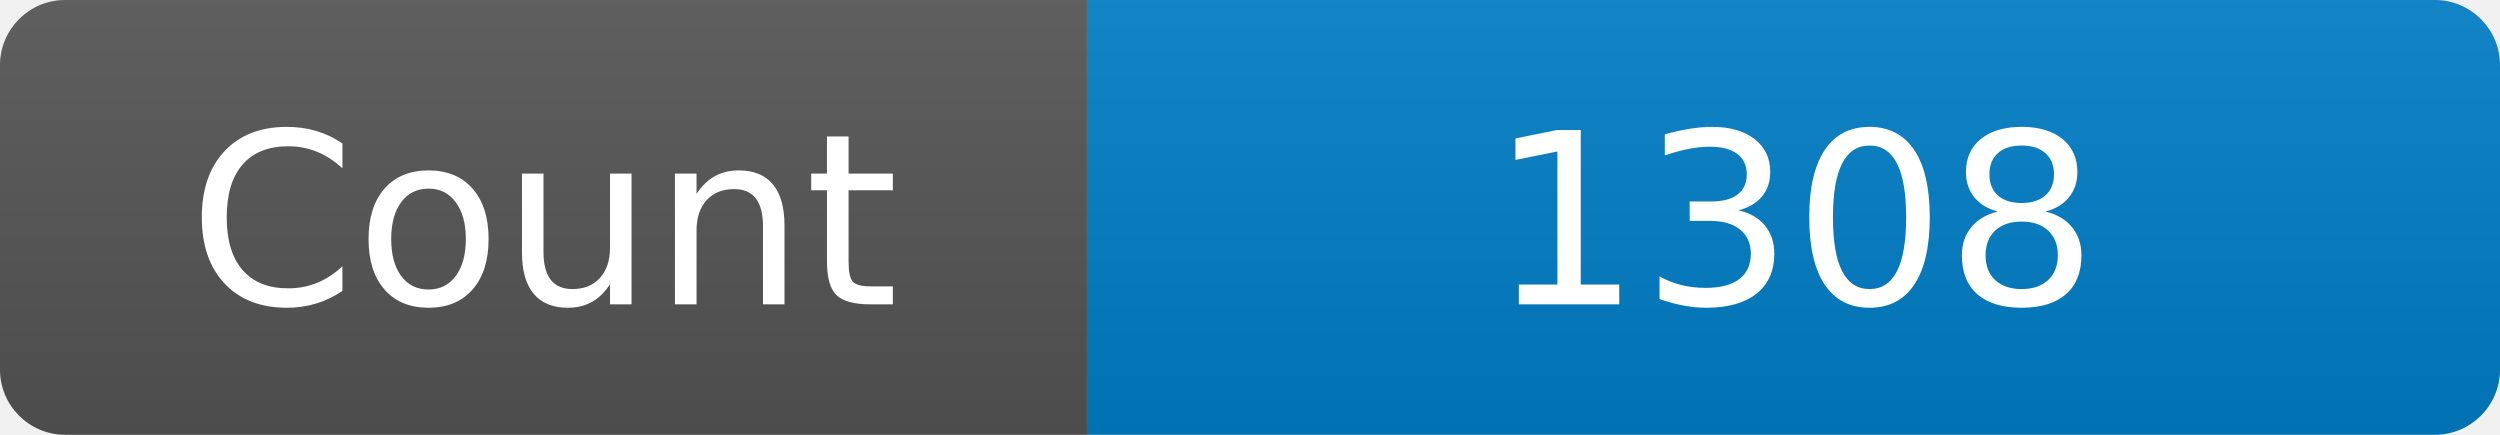
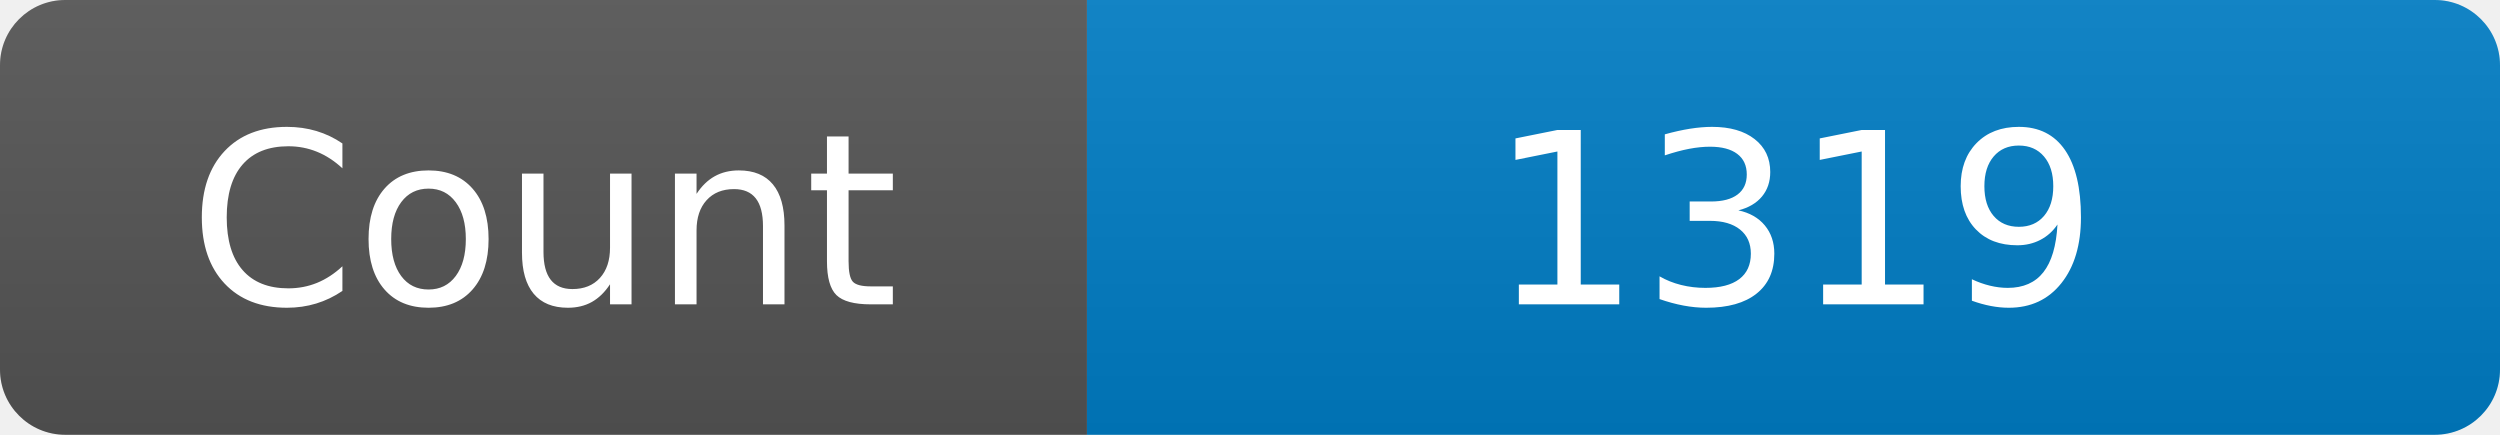
<svg xmlns="http://www.w3.org/2000/svg" width="115" height="20" role="img" aria-label="Maintained?: yes">
  <linearGradient id="s" x2="0" y2="100%">
    <stop offset="0" stop-color="#bbb" stop-opacity=".1" />
    <stop offset="1" stop-opacity=".1" />
  </linearGradient>
  <clipPath id="r">
    <rect width="115" height="20" rx="3" fill="#fff" />
  </clipPath>
  <g clip-path="url(#r)">
    <rect width="50" height="20" fill="#555" />
    <rect x="50" width="160" height="20" fill="#007ec6" />
    <rect width="115" height="20" fill="url(#s)" />
  </g>
  <g fill="#fff" text-anchor="middle" font-family="Verdana,Geneva,DejaVu Sans,sans-serif" font-size="110">
    <text x="250" y="140" transform="scale(.1)" fill="#fff">Count</text>
-     <text x="825" y="140" transform="scale(.1)" fill="#fff">1308</text>
+     <text x="825" y="140" transform="scale(.1)" fill="#fff">1319</text>
  </g>
</svg>
